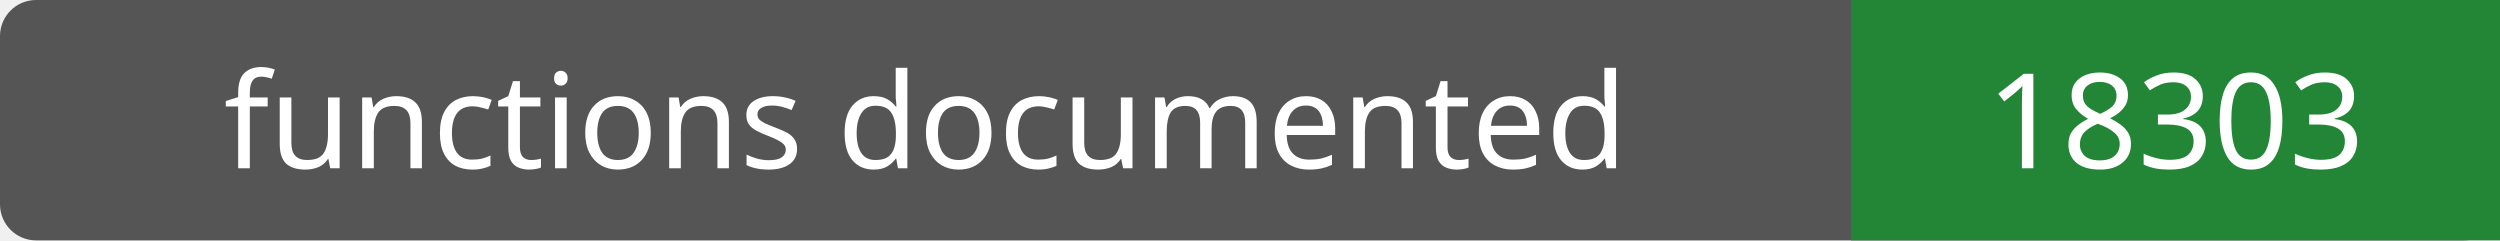
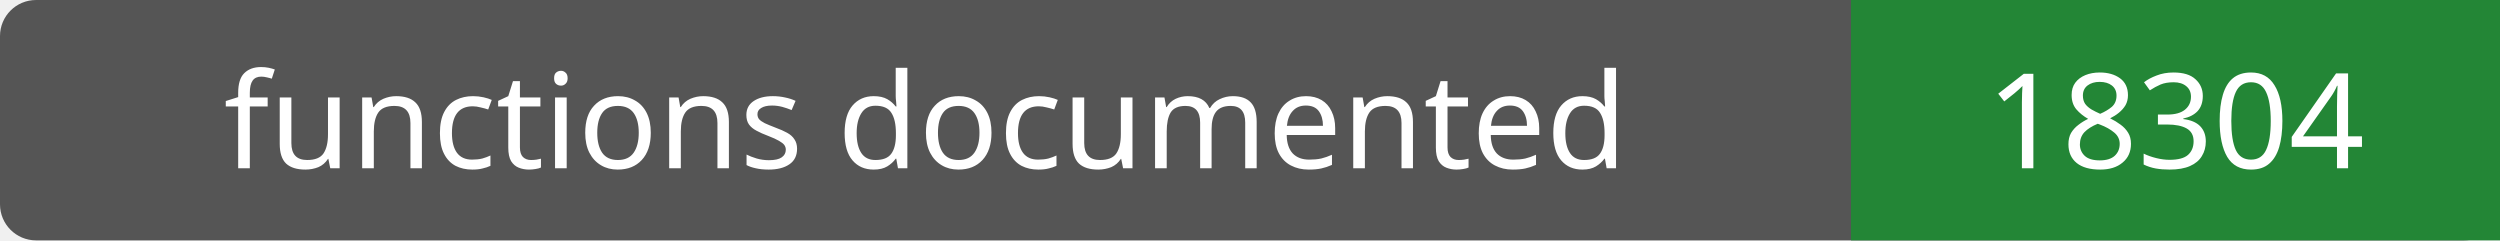
- <svg xmlns="http://www.w3.org/2000/svg" width="208" height="20" role="img" aria-label="functions documented: 18303">
+ <svg xmlns="http://www.w3.org/2000/svg" width="208" height="20" role="img" aria-label="functions documented: 18304">
  <rect width="208" height="20" rx="3" fill="#555" />
  <path fill="#238636" d="M154 0h54v20H154z" />
  <g fill="#fff" text-anchor="middle" font-family="Verdana,sans-serif" font-size="11">
    <text x="77.0" y="14">functions documented</text>
-     <text x="181.0" y="14">18303</text>
+     <text x="181.0" y="14">18304</text>
  </g>
</svg>
